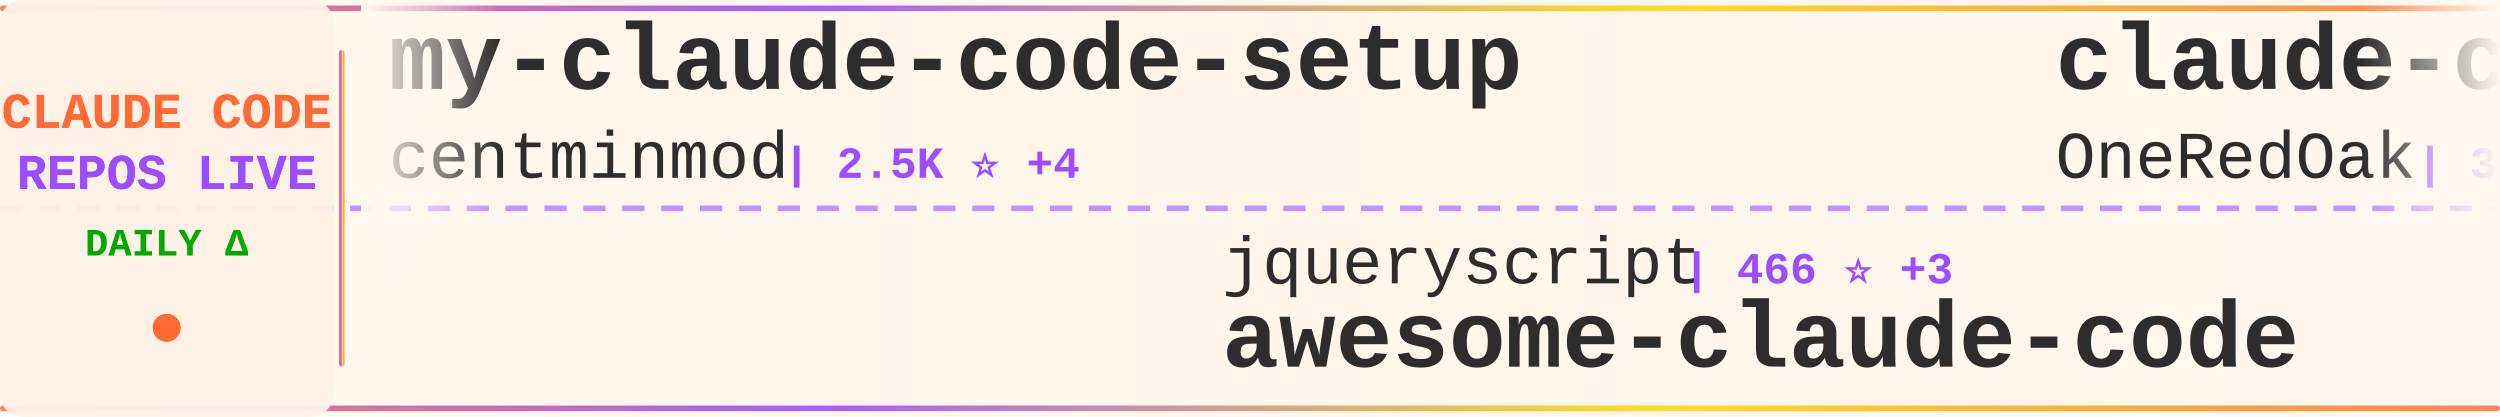
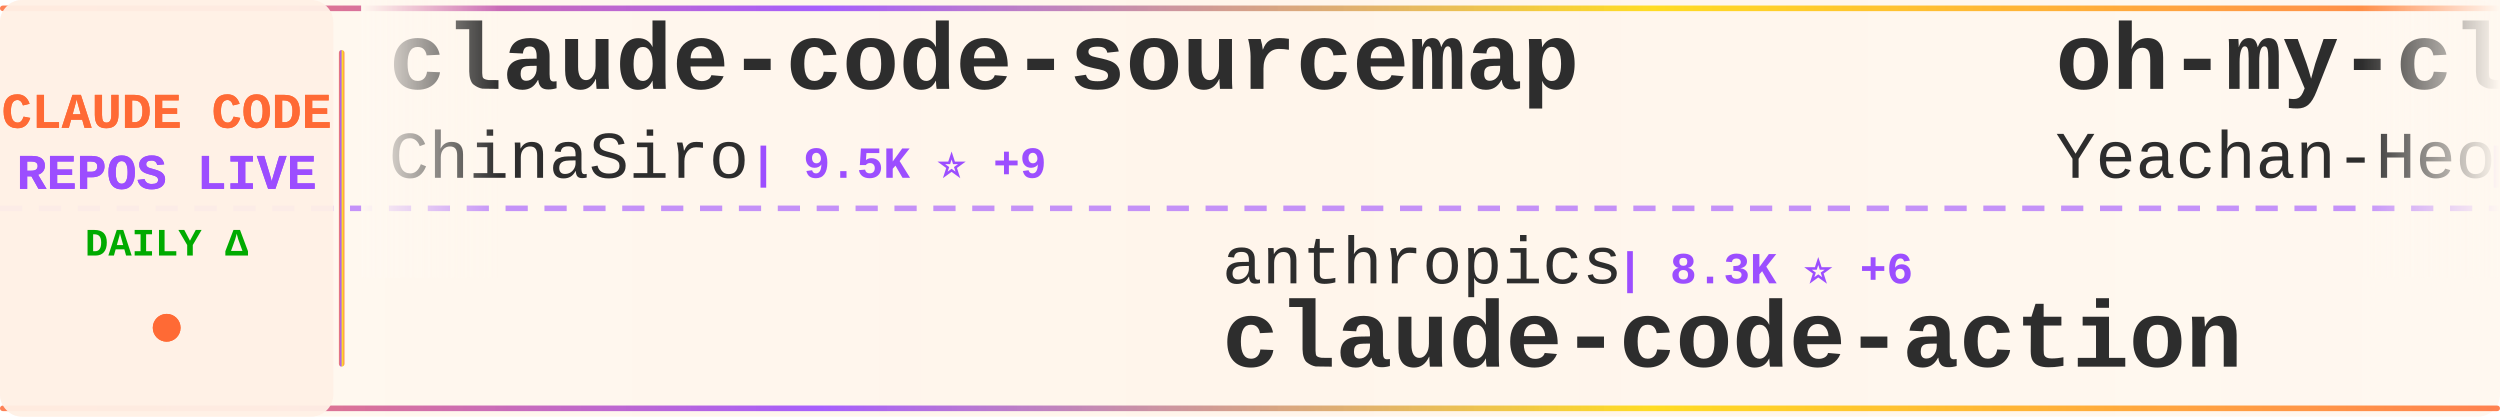
<svg xmlns="http://www.w3.org/2000/svg" width="900" height="150">
  <defs>
    <linearGradient id="tickerBg" x1="0%" y1="0%" x2="100%" y2="0%">
      <stop offset="0%" style="stop-color:#fff8f0;stop-opacity:0.98" />
      <stop offset="50%" style="stop-color:#fff5eb;stop-opacity:1" />
      <stop offset="100%" style="stop-color:#fff8f0;stop-opacity:0.98" />
    </linearGradient>
    <linearGradient id="borderGrad" x1="0%" y1="0%" x2="100%" y2="0%">
      <stop offset="0%" style="stop-color:#FF6B35;stop-opacity:0.85">
        <animate attributeName="stop-opacity" values="0.85;1;0.85" dur="2s" repeatCount="indefinite" />
      </stop>
      <stop offset="33%" style="stop-color:#9C4EFF;stop-opacity:0.9">
        <animate attributeName="stop-opacity" values="0.9;1;0.9" dur="2.2s" repeatCount="indefinite" />
      </stop>
      <stop offset="66%" style="stop-color:#FFD700;stop-opacity:0.85">
        <animate attributeName="stop-opacity" values="0.85;1;0.85" dur="1.8s" repeatCount="indefinite" />
      </stop>
      <stop offset="100%" style="stop-color:#FF6B35;stop-opacity:0.85">
        <animate attributeName="stop-opacity" values="0.85;1;0.85" dur="2s" repeatCount="indefinite" />
      </stop>
    </linearGradient>
    <filter id="textGlow">
      <feGaussianBlur stdDeviation="0.15" result="coloredBlur" />
      <feMerge>
        <feMergeNode in="coloredBlur" />
        <feMergeNode in="SourceGraphic" />
      </feMerge>
    </filter>
    <filter id="metricGlow">
      <feGaussianBlur stdDeviation="0.2" result="coloredBlur" />
      <feMerge>
        <feMergeNode in="coloredBlur" />
        <feMergeNode in="SourceGraphic" />
      </feMerge>
    </filter>
    <linearGradient id="leftFade" x1="0%" y1="0%" x2="100%" y2="0%">
      <stop offset="0%" style="stop-color:#fff8f0;stop-opacity:1" />
      <stop offset="100%" style="stop-color:#fff8f0;stop-opacity:0" />
    </linearGradient>
    <linearGradient id="rightFade" x1="0%" y1="0%" x2="100%" y2="0%">
      <stop offset="0%" style="stop-color:#fff8f0;stop-opacity:0" />
      <stop offset="100%" style="stop-color:#fff8f0;stop-opacity:1" />
    </linearGradient>
  </defs>
  <rect width="900" height="150" fill="url(#tickerBg)" rx="8" />
  <rect x="0" y="2" width="900" height="2" fill="url(#borderGrad)" rx="1" />
  <rect x="0" y="146" width="900" height="2" fill="url(#borderGrad)" rx="1" />
  <line x1="0" y1="75" x2="900" y2="75" stroke="#9C4EFF" stroke-width="2" stroke-dasharray="8 6" opacity="0.6" />
  <rect x="0" y="0" width="120" height="150" fill="#fff0e6" opacity="0.95" rx="8" />
  <text x="60" y="46" font-family="'Courier New', monospace" font-size="18" font-weight="bold" fill="#FF6B35" text-anchor="middle" filter="url(#textGlow)">
    CLAUDE CODE
  </text>
  <text x="60" y="68" font-family="'Courier New', monospace" font-size="18" font-weight="bold" fill="#9C4EFF" text-anchor="middle" filter="url(#textGlow)">
    REPOS LIVE
  </text>
  <text x="60" y="92" font-family="'Courier New', monospace" font-size="14" font-weight="bold" fill="#00aa00" text-anchor="middle">
    DAILY Δ
  </text>
  <circle cx="60" cy="118" r="5" fill="#FF6B35" filter="url(#metricGlow)">
    <animate attributeName="r" values="4;6;4" dur="1.5s" repeatCount="indefinite" />
    <animate attributeName="opacity" values="0.6;1;0.6" dur="1.5s" repeatCount="indefinite" />
  </circle>
  <rect x="122" y="18" width="2" height="114" fill="url(#borderGrad)" rx="1" />
  <clipPath id="tickerClip">
    <rect x="130" y="0" width="770" height="150" />
  </clipPath>
  <g clip-path="url(#tickerClip)">
    <g id="tickerItems">
      <animateTransform attributeName="transform" attributeType="XML" type="translate" from="0 0" to="-3000 0" dur="54s" repeatCount="indefinite" />
      <g transform="translate(0, 0)">
-         <text x="140" y="32" font-family="'Courier New', monospace" font-size="34" font-weight="bold" fill="#2d2d2d">my-claude-code-setup</text>
-         <text x="140" y="64" font-family="'Courier New', monospace" font-size="24" font-weight="normal" fill="#2d2d2d" opacity="1.0">centminmod</text>
-         <text x="282" y="64" font-family="'Courier New', monospace" font-size="16" font-weight="bold" fill="#9C4EFF"> | 2.5K ⭐ +4</text>
+         <text x="140" y="32" font-family="'Courier New', monospace" font-size="34" font-weight="bold" fill="#2d2d2d">claude-code-sourcemap</text>
+         <text x="140" y="64" font-family="'Courier New', monospace" font-size="24" font-weight="normal" fill="#2d2d2d" opacity="1.0">ChinaSiro</text>
+         <text x="270" y="64" font-family="'Courier New', monospace" font-size="16" font-weight="bold" fill="#9C4EFF"> | 9.5K ⭐ +9</text>
      </g>
      <g transform="translate(300, 0)">
-         <text x="140" y="102" font-family="'Courier New', monospace" font-size="24" font-weight="normal" fill="#2d2d2d" opacity="1.0">jqueryscript</text>
-         <text x="306" y="102" font-family="'Courier New', monospace" font-size="16" font-weight="bold" fill="#9C4EFF"> | 466 ⭐ +3</text>
-         <text x="140" y="132" font-family="'Courier New', monospace" font-size="34" font-weight="bold" fill="#2d2d2d">awesome-claude-code</text>
+         <text x="140" y="102" font-family="'Courier New', monospace" font-size="24" font-weight="normal" fill="#2d2d2d" opacity="1.0">anthropics</text>
+         <text x="282" y="102" font-family="'Courier New', monospace" font-size="16" font-weight="bold" fill="#9C4EFF"> | 8.3K ⭐ +6</text>
+         <text x="140" y="132" font-family="'Courier New', monospace" font-size="34" font-weight="bold" fill="#2d2d2d">claude-code-action</text>
      </g>
      <g transform="translate(600, 0)">
-         <text x="140" y="32" font-family="'Courier New', monospace" font-size="34" font-weight="bold" fill="#2d2d2d">claude-code-workflows</text>
-         <text x="140" y="64" font-family="'Courier New', monospace" font-size="24" font-weight="normal" fill="#2d2d2d" opacity="1.0">OneRedOak</text>
-         <text x="270" y="64" font-family="'Courier New', monospace" font-size="16" font-weight="bold" fill="#9C4EFF"> | 3.9K ⭐</text>
+         <text x="140" y="32" font-family="'Courier New', monospace" font-size="34" font-weight="bold" fill="#2d2d2d">oh-my-claudecode</text>
+         <text x="140" y="64" font-family="'Courier New', monospace" font-size="24" font-weight="normal" fill="#2d2d2d" opacity="1.0">Yeachan-Heo</text>
+         <text x="294" y="64" font-family="'Courier New', monospace" font-size="16" font-weight="bold" fill="#9C4EFF"> | 37.7K ⭐ +49</text>
      </g>
      <g transform="translate(900, 0)">
-         <text x="140" y="102" font-family="'Courier New', monospace" font-size="24" font-weight="normal" fill="#2d2d2d" opacity="1.0">Piebald-AI</text>
-         <text x="282" y="102" font-family="'Courier New', monospace" font-size="16" font-weight="bold" fill="#9C4EFF"> | 11.8K ⭐ +34</text>
-         <text x="140" y="132" font-family="'Courier New', monospace" font-size="34" font-weight="bold" fill="#2d2d2d">claude-code-system-promp...</text>
+         <text x="140" y="102" font-family="'Courier New', monospace" font-size="24" font-weight="normal" fill="#2d2d2d" opacity="1.0">digitalsamba</text>
+         <text x="306" y="102" font-family="'Courier New', monospace" font-size="16" font-weight="bold" fill="#9C4EFF"> | 1.7K ⭐ +10</text>
+         <text x="140" y="132" font-family="'Courier New', monospace" font-size="34" font-weight="bold" fill="#2d2d2d">claude-code-video-toolki...</text>
      </g>
      <g transform="translate(1200, 0)">
-         <text x="140" y="32" font-family="'Courier New', monospace" font-size="34" font-weight="bold" fill="#2d2d2d">ClaudeCodeAgents</text>
-         <text x="140" y="64" font-family="'Courier New', monospace" font-size="24" font-weight="normal" fill="#2d2d2d" opacity="1.0">darcyegb</text>
-         <text x="258" y="64" font-family="'Courier New', monospace" font-size="16" font-weight="bold" fill="#9C4EFF"> | 747 ⭐ +1</text>
+         <text x="140" y="32" font-family="'Courier New', monospace" font-size="34" font-weight="bold" fill="#2d2d2d">claude-code-pm-course</text>
+         <text x="140" y="64" font-family="'Courier New', monospace" font-size="24" font-weight="normal" fill="#2d2d2d" opacity="1.0">carlvellotti</text>
+         <text x="306" y="64" font-family="'Courier New', monospace" font-size="16" font-weight="bold" fill="#9C4EFF"> | 2.1K ⭐ +1</text>
      </g>
      <g transform="translate(1500, 0)">
-         <text x="140" y="102" font-family="'Courier New', monospace" font-size="24" font-weight="normal" fill="#2d2d2d" opacity="1.0">chauncygu</text>
-         <text x="270" y="102" font-family="'Courier New', monospace" font-size="16" font-weight="bold" fill="#9C4EFF"> | 2.8K ⭐ +4</text>
-         <text x="140" y="132" font-family="'Courier New', monospace" font-size="34" font-weight="bold" fill="#2d2d2d">collection-claude-code-s...</text>
+         <text x="140" y="102" font-family="'Courier New', monospace" font-size="24" font-weight="normal" fill="#2d2d2d" opacity="1.0">guanshan</text>
+         <text x="258" y="102" font-family="'Courier New', monospace" font-size="16" font-weight="bold" fill="#9C4EFF"> | 61 ⭐</text>
+         <text x="140" y="132" font-family="'Courier New', monospace" font-size="34" font-weight="bold" fill="#2d2d2d">ClaudeCode</text>
      </g>
      <g transform="translate(1800, 0)">
-         <text x="140" y="32" font-family="'Courier New', monospace" font-size="34" font-weight="bold" fill="#2d2d2d">claude-code-showcase</text>
-         <text x="140" y="64" font-family="'Courier New', monospace" font-size="24" font-weight="normal" fill="#2d2d2d" opacity="1.0">ChrisWiles</text>
-         <text x="282" y="64" font-family="'Courier New', monospace" font-size="16" font-weight="bold" fill="#9C4EFF"> | 6.0K ⭐ +1</text>
+         <text x="140" y="32" font-family="'Courier New', monospace" font-size="34" font-weight="bold" fill="#2d2d2d">claude-code-settings</text>
+         <text x="140" y="64" font-family="'Courier New', monospace" font-size="24" font-weight="normal" fill="#2d2d2d" opacity="1.0">feiskyer</text>
+         <text x="258" y="64" font-family="'Courier New', monospace" font-size="16" font-weight="bold" fill="#9C4EFF"> | 1.6K ⭐ +1</text>
      </g>
      <g transform="translate(2100, 0)">
-         <text x="140" y="102" font-family="'Courier New', monospace" font-size="24" font-weight="normal" fill="#2d2d2d" opacity="1.0">Donchitos</text>
-         <text x="270" y="102" font-family="'Courier New', monospace" font-size="16" font-weight="bold" fill="#9C4EFF"> | 22.9K ⭐ +36</text>
-         <text x="140" y="132" font-family="'Courier New', monospace" font-size="34" font-weight="bold" fill="#2d2d2d">Claude-Code-Game-Studios</text>
+         <text x="140" y="102" font-family="'Courier New', monospace" font-size="24" font-weight="normal" fill="#2d2d2d" opacity="1.0">edmund-io</text>
+         <text x="270" y="102" font-family="'Courier New', monospace" font-size="16" font-weight="bold" fill="#9C4EFF"> | 1.5K ⭐ +1</text>
+         <text x="140" y="132" font-family="'Courier New', monospace" font-size="34" font-weight="bold" fill="#2d2d2d">edmunds-claude-code</text>
      </g>
      <g transform="translate(2400, 0)">
-         <text x="140" y="32" font-family="'Courier New', monospace" font-size="34" font-weight="bold" fill="#2d2d2d">Open-ClaudeCode</text>
-         <text x="140" y="64" font-family="'Courier New', monospace" font-size="24" font-weight="normal" fill="#2d2d2d" opacity="1.0">LING71671</text>
-         <text x="270" y="64" font-family="'Courier New', monospace" font-size="16" font-weight="bold" fill="#9C4EFF"> | 916 ⭐ +2</text>
+         <text x="140" y="32" font-family="'Courier New', monospace" font-size="34" font-weight="bold" fill="#2d2d2d">claude-code-rev</text>
+         <text x="140" y="64" font-family="'Courier New', monospace" font-size="24" font-weight="normal" fill="#2d2d2d" opacity="1.0">oboard</text>
+         <text x="234" y="64" font-family="'Courier New', monospace" font-size="16" font-weight="bold" fill="#9C4EFF"> | 3.3K ⭐ +5</text>
      </g>
      <g transform="translate(2700, 0)">
-         <text x="140" y="102" font-family="'Courier New', monospace" font-size="24" font-weight="normal" fill="#2d2d2d" opacity="1.0">affaan-m</text>
-         <text x="258" y="102" font-family="'Courier New', monospace" font-size="16" font-weight="bold" fill="#9C4EFF"> | 229.1K ⭐ +366</text>
-         <text x="140" y="132" font-family="'Courier New', monospace" font-size="34" font-weight="bold" fill="#2d2d2d">ECC</text>
+         <text x="140" y="102" font-family="'Courier New', monospace" font-size="24" font-weight="normal" fill="#2d2d2d" opacity="1.0">shareAI-lab</text>
+         <text x="294" y="102" font-family="'Courier New', monospace" font-size="16" font-weight="bold" fill="#9C4EFF"> | 70.9K ⭐ +146</text>
+         <text x="140" y="132" font-family="'Courier New', monospace" font-size="34" font-weight="bold" fill="#2d2d2d">learn-claude-code</text>
      </g>
      <g transform="translate(3000, 0)">
-         <text x="140" y="32" font-family="'Courier New', monospace" font-size="34" font-weight="bold" fill="#2d2d2d">my-claude-code-setup</text>
-         <text x="140" y="64" font-family="'Courier New', monospace" font-size="24" font-weight="normal" fill="#2d2d2d" opacity="1.0">centminmod</text>
-         <text x="282" y="64" font-family="'Courier New', monospace" font-size="16" font-weight="bold" fill="#9C4EFF"> | 2.5K ⭐ +4</text>
+         <text x="140" y="32" font-family="'Courier New', monospace" font-size="34" font-weight="bold" fill="#2d2d2d">claude-code-sourcemap</text>
+         <text x="140" y="64" font-family="'Courier New', monospace" font-size="24" font-weight="normal" fill="#2d2d2d" opacity="1.0">ChinaSiro</text>
+         <text x="270" y="64" font-family="'Courier New', monospace" font-size="16" font-weight="bold" fill="#9C4EFF"> | 9.5K ⭐ +9</text>
      </g>
      <g transform="translate(3300, 0)">
-         <text x="140" y="102" font-family="'Courier New', monospace" font-size="24" font-weight="normal" fill="#2d2d2d" opacity="1.0">jqueryscript</text>
-         <text x="306" y="102" font-family="'Courier New', monospace" font-size="16" font-weight="bold" fill="#9C4EFF"> | 466 ⭐ +3</text>
-         <text x="140" y="132" font-family="'Courier New', monospace" font-size="34" font-weight="bold" fill="#2d2d2d">awesome-claude-code</text>
+         <text x="140" y="102" font-family="'Courier New', monospace" font-size="24" font-weight="normal" fill="#2d2d2d" opacity="1.0">anthropics</text>
+         <text x="282" y="102" font-family="'Courier New', monospace" font-size="16" font-weight="bold" fill="#9C4EFF"> | 8.3K ⭐ +6</text>
+         <text x="140" y="132" font-family="'Courier New', monospace" font-size="34" font-weight="bold" fill="#2d2d2d">claude-code-action</text>
      </g>
      <g transform="translate(3600, 0)">
-         <text x="140" y="32" font-family="'Courier New', monospace" font-size="34" font-weight="bold" fill="#2d2d2d">claude-code-workflows</text>
-         <text x="140" y="64" font-family="'Courier New', monospace" font-size="24" font-weight="normal" fill="#2d2d2d" opacity="1.0">OneRedOak</text>
-         <text x="270" y="64" font-family="'Courier New', monospace" font-size="16" font-weight="bold" fill="#9C4EFF"> | 3.9K ⭐</text>
+         <text x="140" y="32" font-family="'Courier New', monospace" font-size="34" font-weight="bold" fill="#2d2d2d">oh-my-claudecode</text>
+         <text x="140" y="64" font-family="'Courier New', monospace" font-size="24" font-weight="normal" fill="#2d2d2d" opacity="1.0">Yeachan-Heo</text>
+         <text x="294" y="64" font-family="'Courier New', monospace" font-size="16" font-weight="bold" fill="#9C4EFF"> | 37.7K ⭐ +49</text>
      </g>
      <g transform="translate(3900, 0)">
-         <text x="140" y="102" font-family="'Courier New', monospace" font-size="24" font-weight="normal" fill="#2d2d2d" opacity="1.0">Piebald-AI</text>
-         <text x="282" y="102" font-family="'Courier New', monospace" font-size="16" font-weight="bold" fill="#9C4EFF"> | 11.8K ⭐ +34</text>
-         <text x="140" y="132" font-family="'Courier New', monospace" font-size="34" font-weight="bold" fill="#2d2d2d">claude-code-system-promp...</text>
+         <text x="140" y="102" font-family="'Courier New', monospace" font-size="24" font-weight="normal" fill="#2d2d2d" opacity="1.0">digitalsamba</text>
+         <text x="306" y="102" font-family="'Courier New', monospace" font-size="16" font-weight="bold" fill="#9C4EFF"> | 1.7K ⭐ +10</text>
+         <text x="140" y="132" font-family="'Courier New', monospace" font-size="34" font-weight="bold" fill="#2d2d2d">claude-code-video-toolki...</text>
      </g>
    </g>
  </g>
  <rect x="130" y="0" width="50" height="100" fill="url(#leftFade)" />
  <rect x="850" y="0" width="50" height="100" fill="url(#rightFade)" />
</svg>
